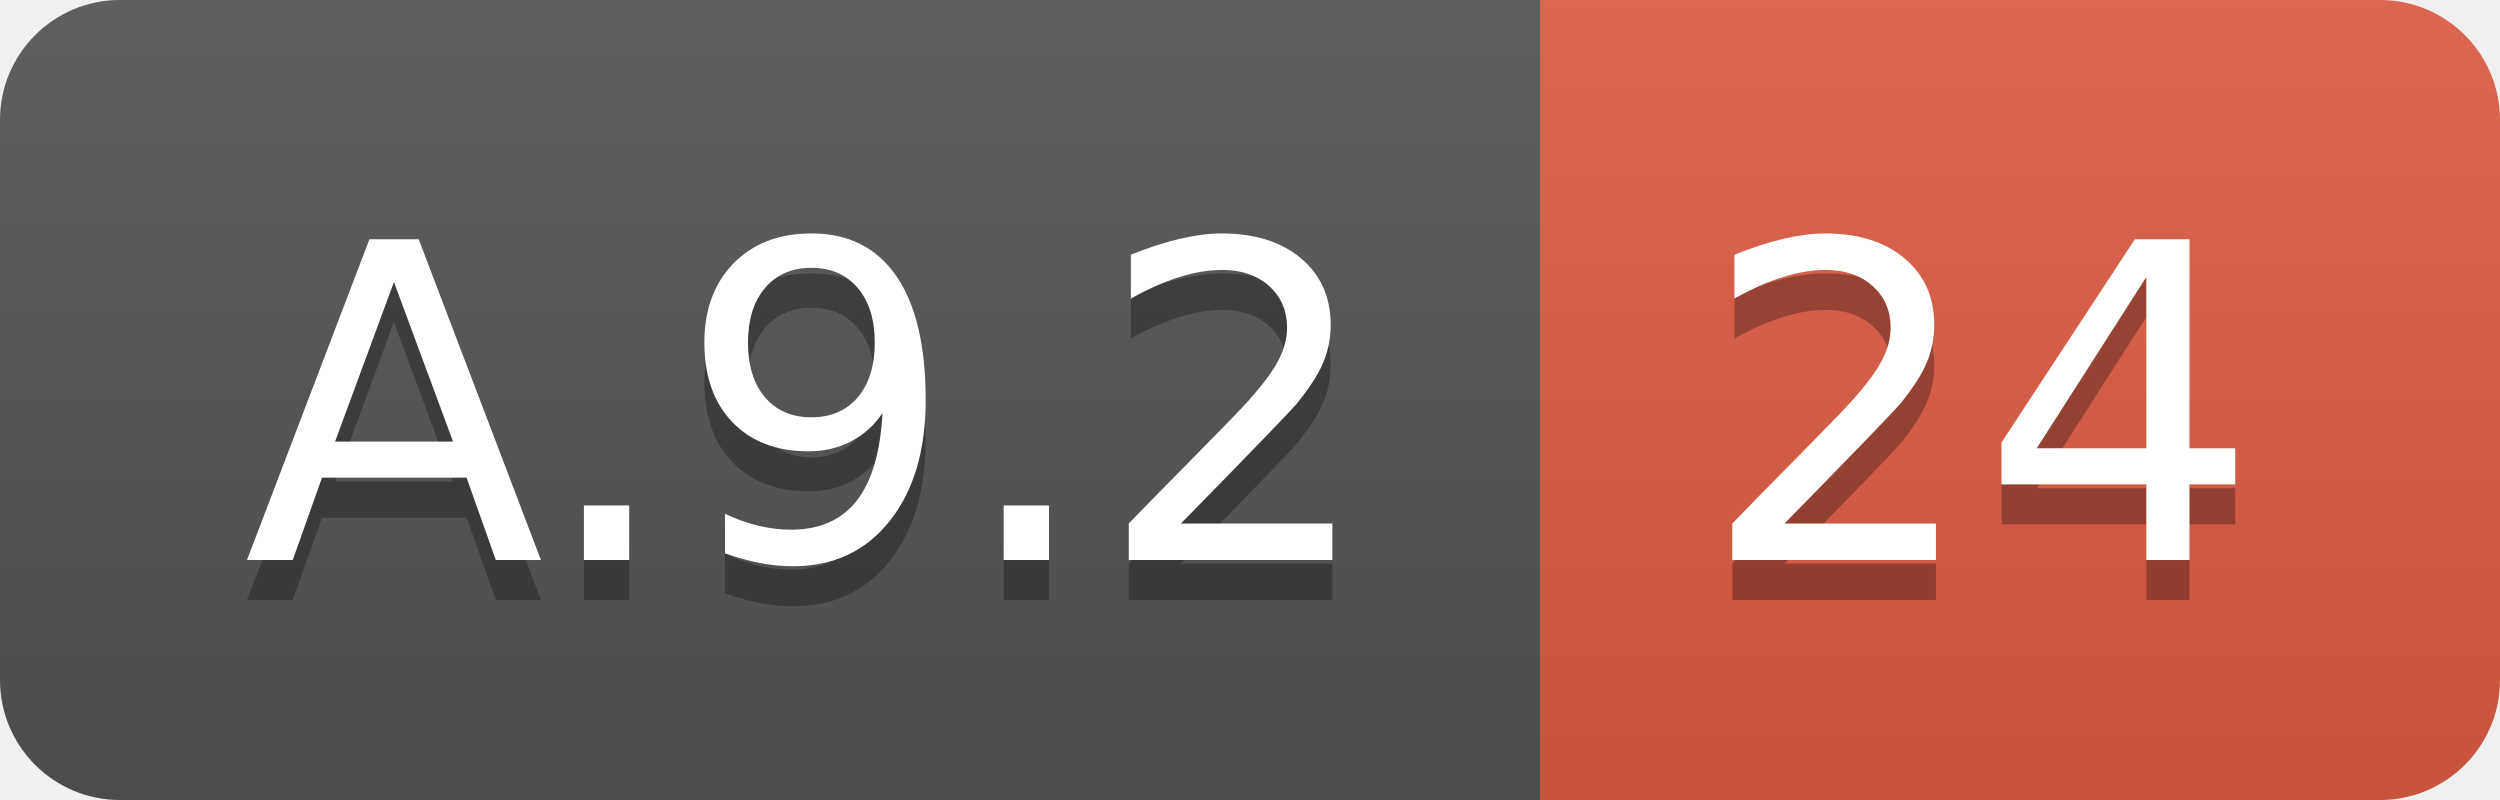
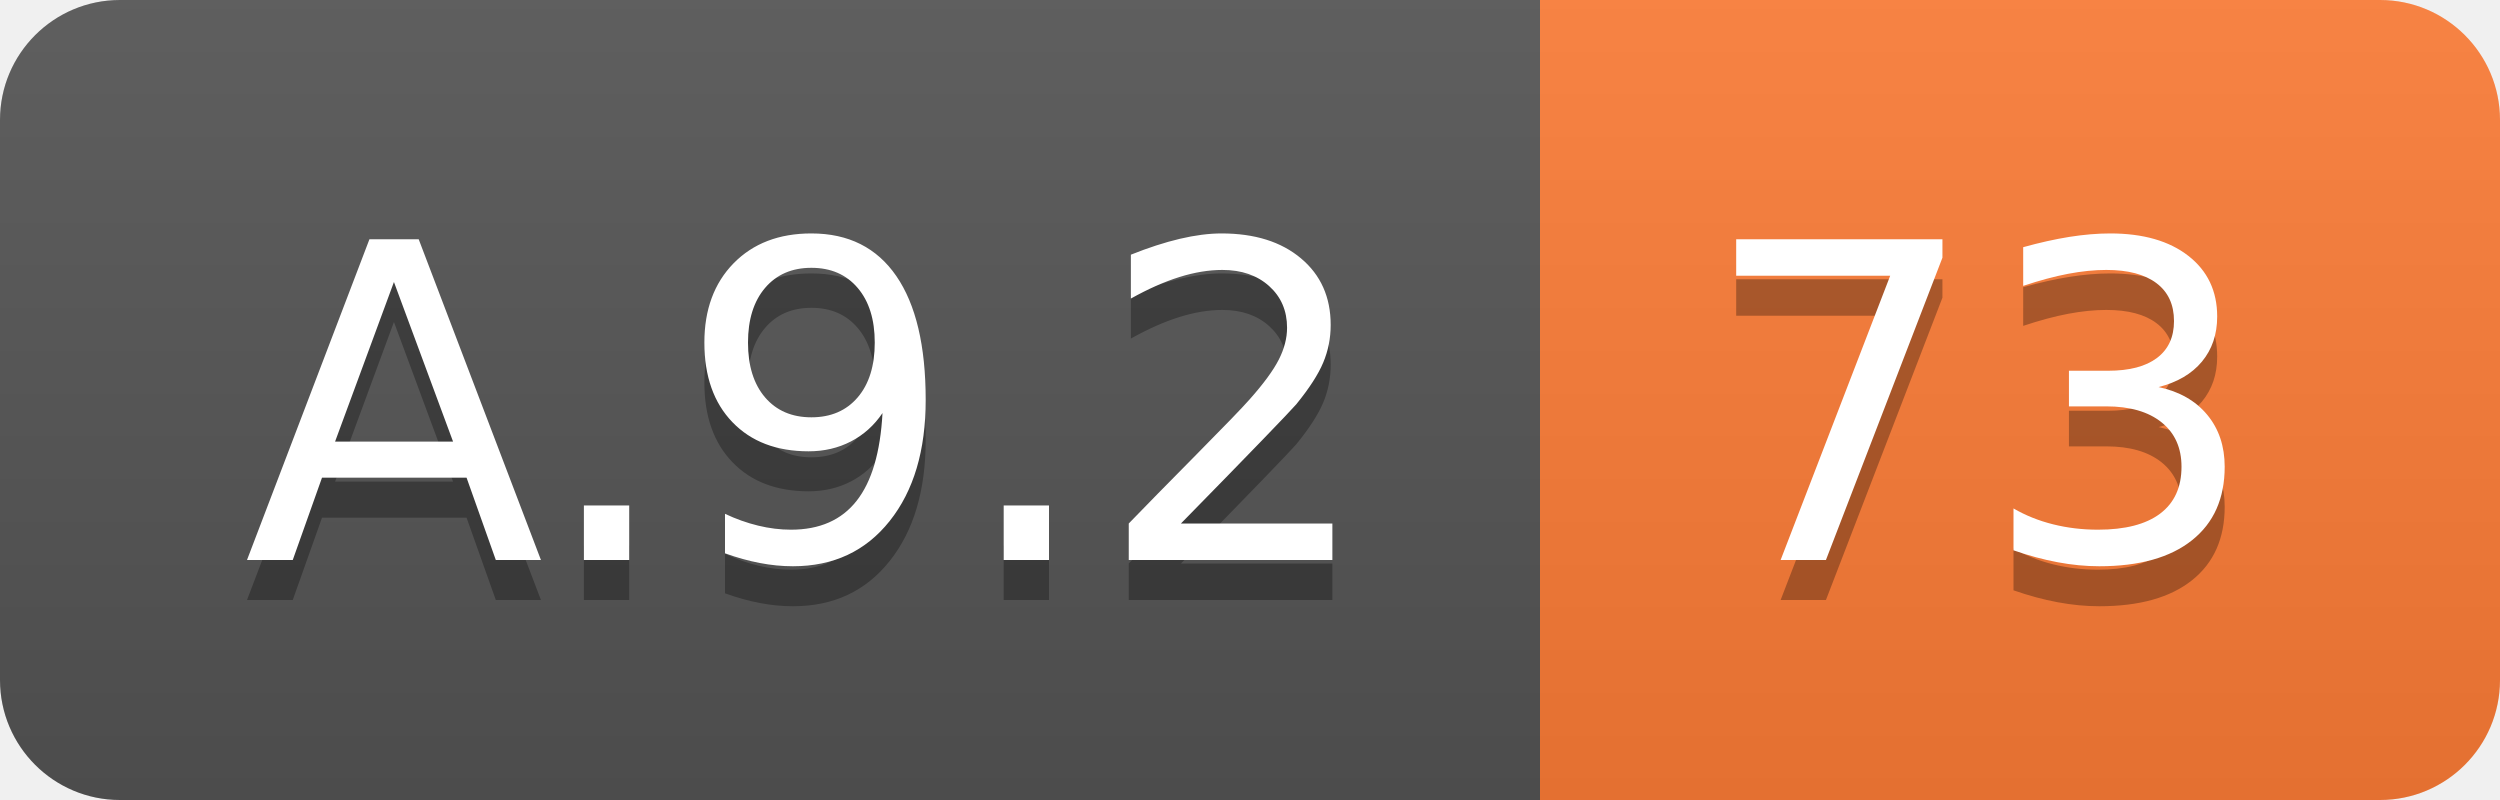
<svg xmlns="http://www.w3.org/2000/svg" width="62.5" height="20">
  <linearGradient id="smooth" x2="0" y2="100%">
    <stop offset="0" stop-color="#bbb" stop-opacity=".1" />
    <stop offset="1" stop-opacity=".1" />
  </linearGradient>
  <clipPath id="round">
    <rect width="62.5" height="20" rx="3" fill="#fff" />
  </clipPath>
  <g clip-path="url(#round)">
    <rect width="38.5" height="20" fill="#555" />
-     <rect x="38.5" width="24.0" height="20" fill="#e05d44" />
+     <rect x="38.5" width="24.0" height="20" fill="#fe7d37" />
    <rect width="62.5" height="20" fill="url(#smooth)" />
  </g>
  <g fill="#fff" text-anchor="middle" font-family="DejaVu Sans,Verdana,Geneva,sans-serif" font-size="110">
    <text x="202.5" y="150" fill="#010101" fill-opacity=".3" transform="scale(0.1)" textLength="285.0" lengthAdjust="spacing">A.9.2</text>
    <text x="202.5" y="140" transform="scale(0.1)" textLength="285.0" lengthAdjust="spacing">A.9.2</text>
-     <text x="495.0" y="150" fill="#010101" fill-opacity=".3" transform="scale(0.1)" textLength="140.0" lengthAdjust="spacing">24</text>
-     <text x="495.0" y="140" transform="scale(0.1)" textLength="140.0" lengthAdjust="spacing">24</text>
+     <text x="495.0" y="150" fill="#010101" fill-opacity=".3" transform="scale(0.1)" textLength="140.0" lengthAdjust="spacing">73</text>
+     <text x="495.0" y="140" transform="scale(0.1)" textLength="140.0" lengthAdjust="spacing">73</text>
  </g>
</svg>
